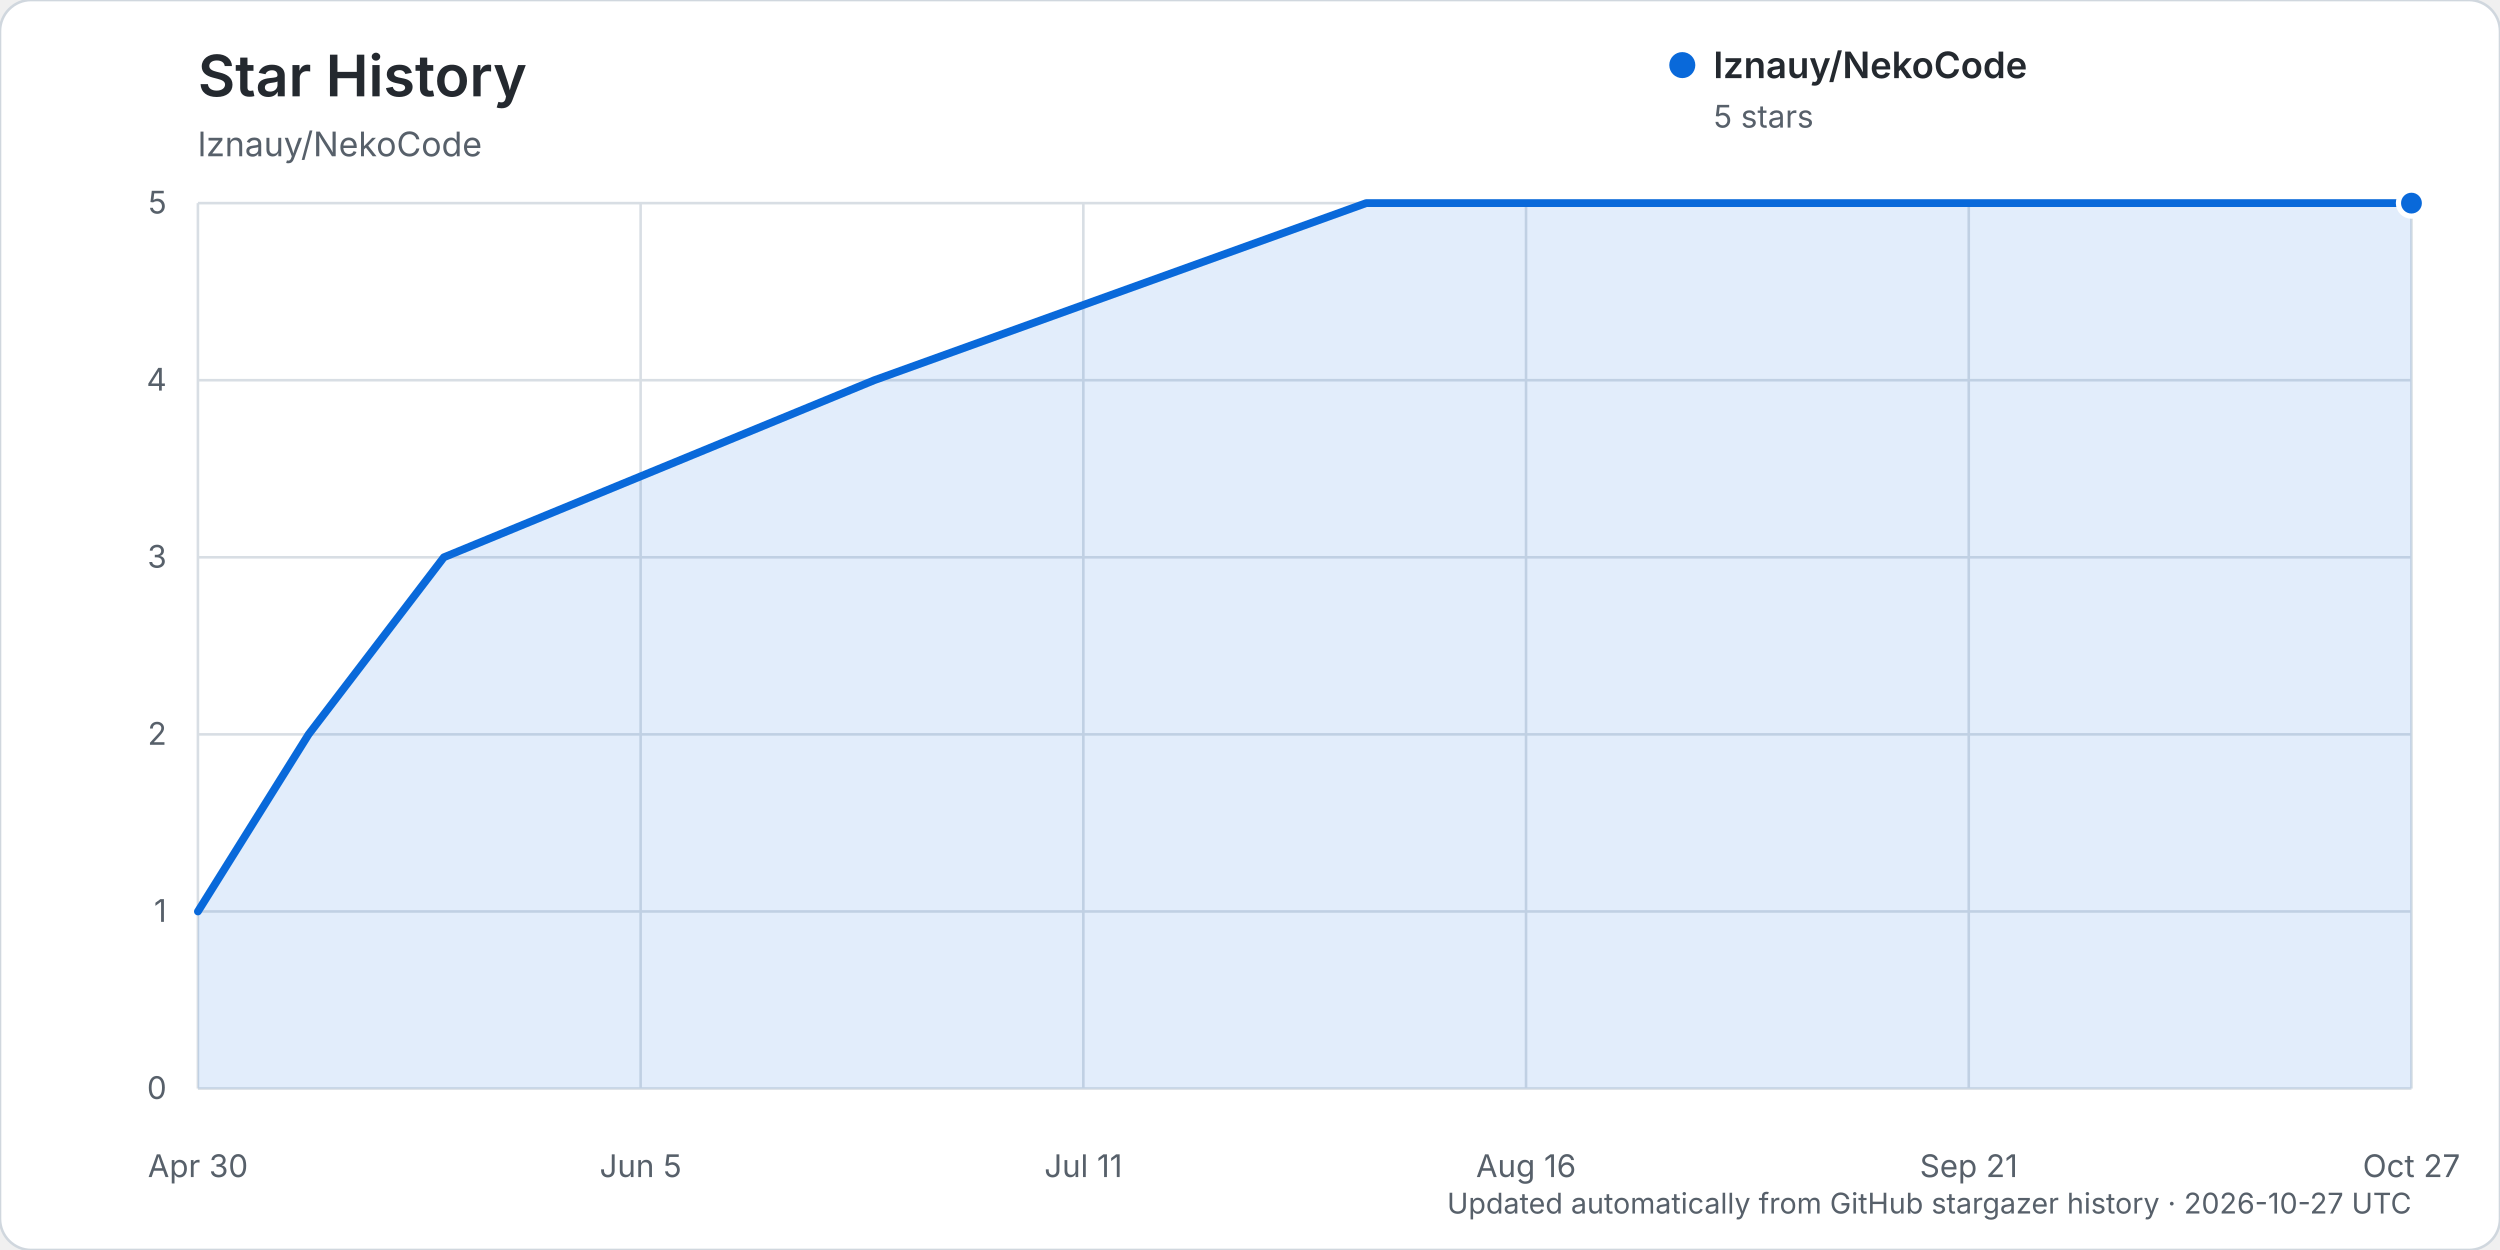
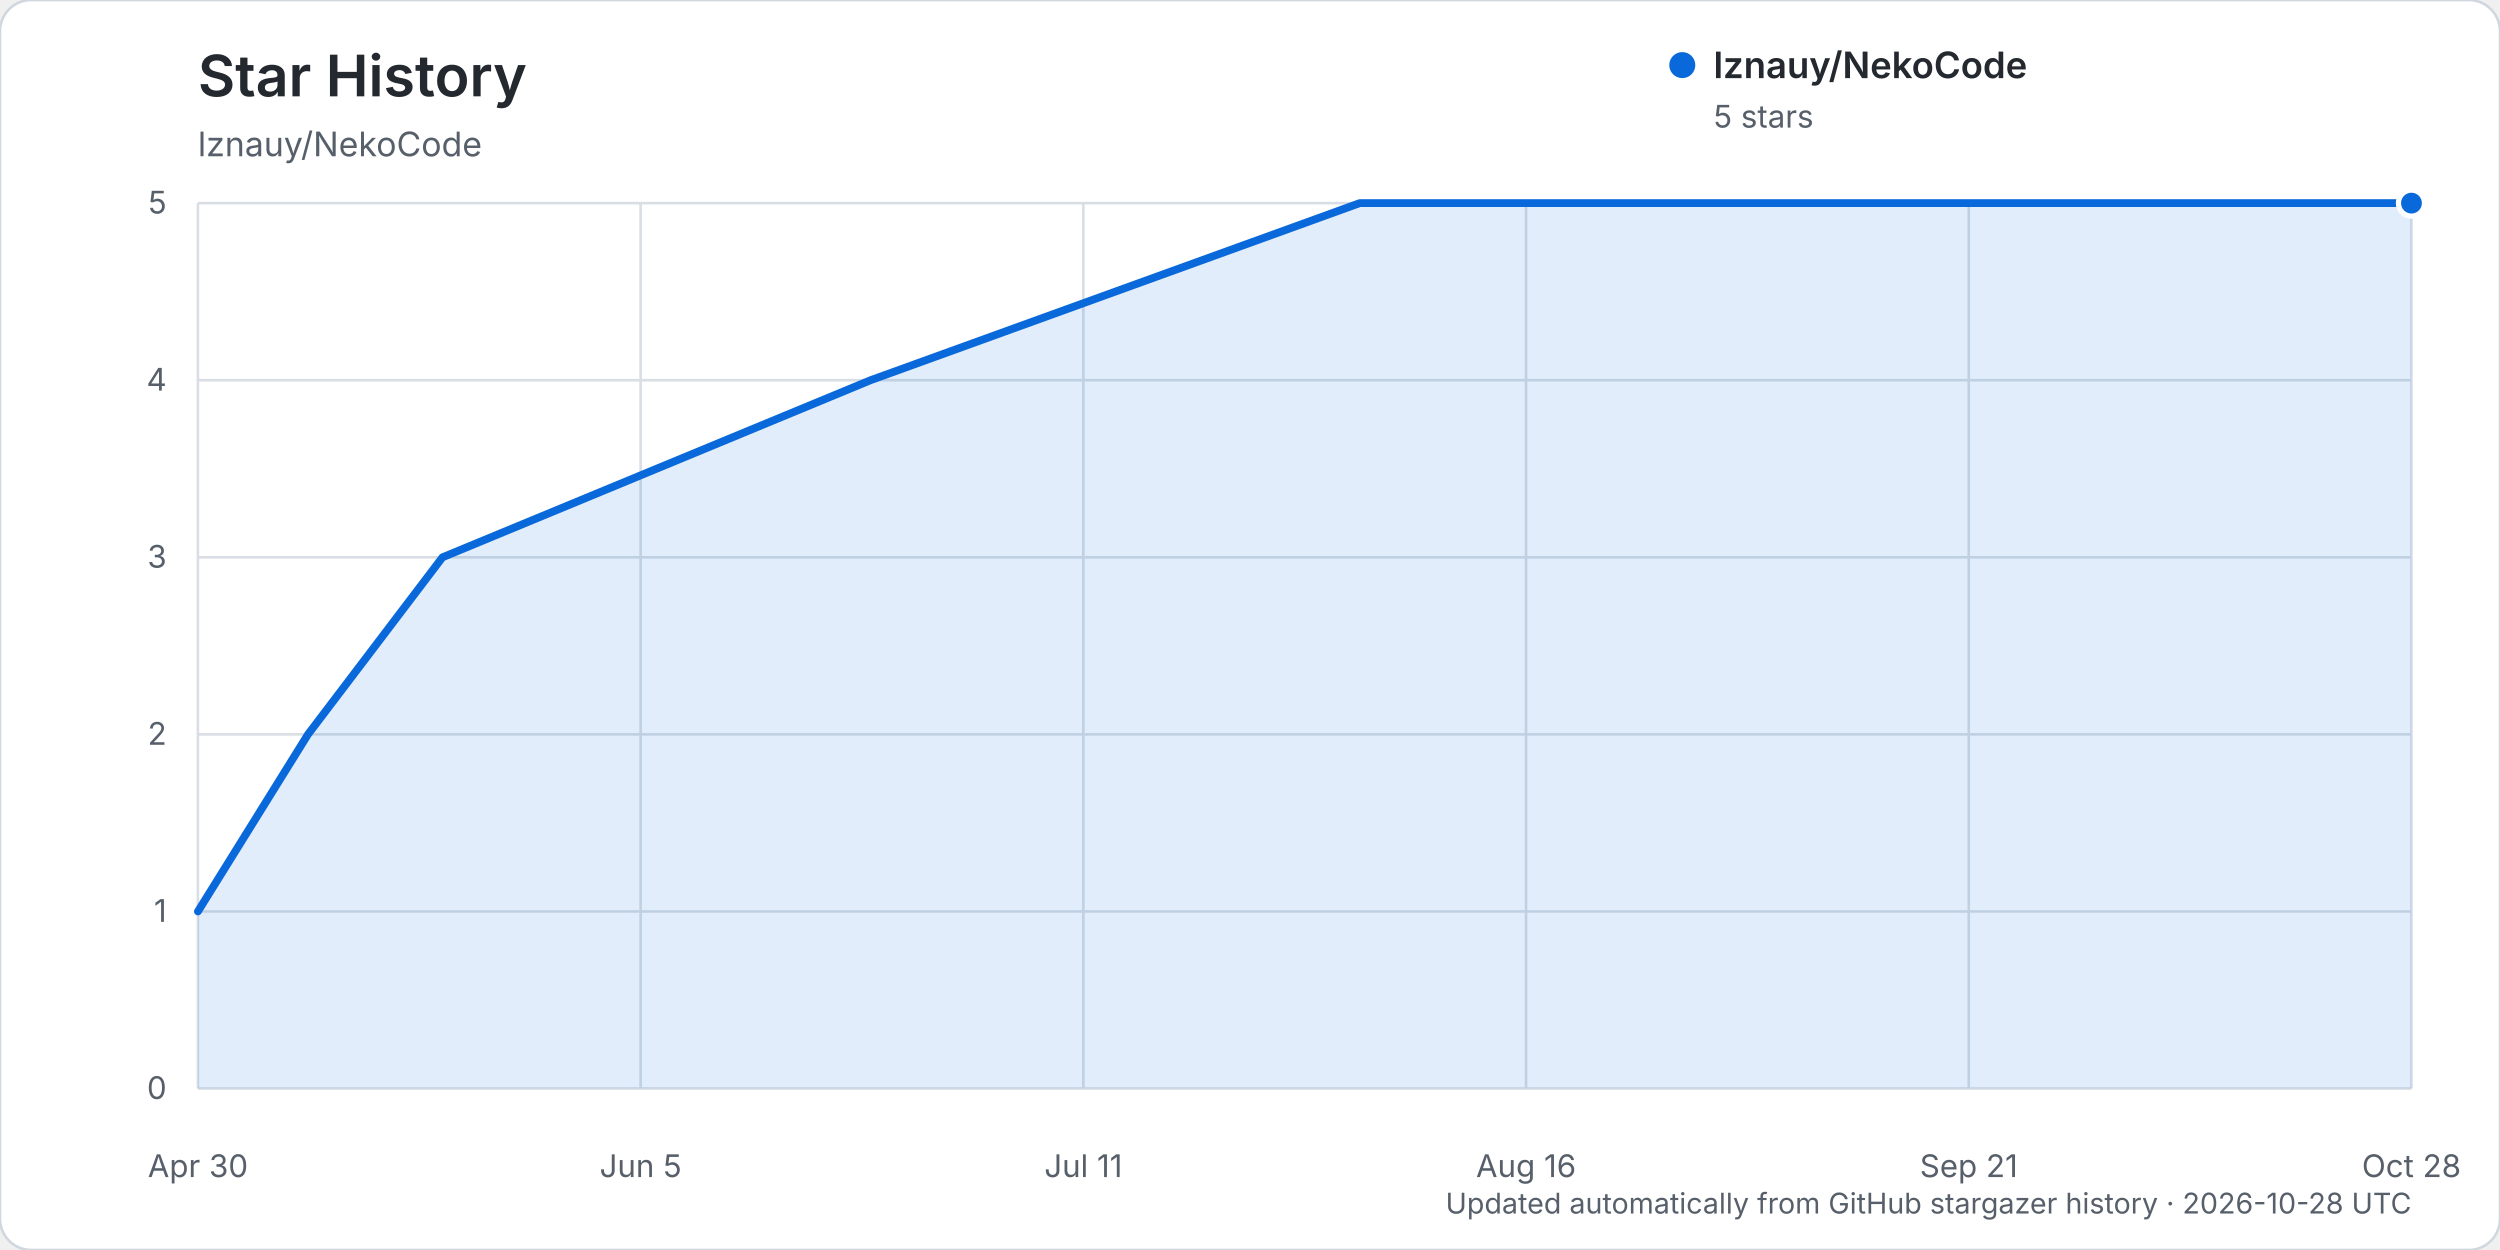
<svg xmlns="http://www.w3.org/2000/svg" width="960" height="480" viewBox="0 0 960 480" role="img" aria-labelledby="title description">
  <rect width="960" height="480" rx="12" fill="#ffffff" stroke="#d0d7de" />
  <text x="76" y="37" fill="#24292f" font-family="-apple-system, BlinkMacSystemFont, 'Segoe UI', sans-serif" font-size="22" font-weight="600">Star History</text>
  <text x="76" y="60" fill="#57606a" font-family="-apple-system, BlinkMacSystemFont, 'Segoe UI', sans-serif" font-size="13">lznauy/NekoCode</text>
  <g font-family="-apple-system, BlinkMacSystemFont, 'Segoe UI', sans-serif">
    <line x1="76" y1="418.00" x2="926" y2="418.00" stroke="#d8dee4" stroke-width="1" />
    <text x="64" y="422.00" text-anchor="end" fill="#57606a" font-size="12">0</text>
    <line x1="76" y1="350.00" x2="926" y2="350.00" stroke="#d8dee4" stroke-width="1" />
    <text x="64" y="354.00" text-anchor="end" fill="#57606a" font-size="12">1</text>
    <line x1="76" y1="282.00" x2="926" y2="282.00" stroke="#d8dee4" stroke-width="1" />
    <text x="64" y="286.00" text-anchor="end" fill="#57606a" font-size="12">2</text>
    <line x1="76" y1="214.00" x2="926" y2="214.00" stroke="#d8dee4" stroke-width="1" />
    <text x="64" y="218.00" text-anchor="end" fill="#57606a" font-size="12">3</text>
    <line x1="76" y1="146.00" x2="926" y2="146.00" stroke="#d8dee4" stroke-width="1" />
    <text x="64" y="150.00" text-anchor="end" fill="#57606a" font-size="12">4</text>
    <line x1="76" y1="78.00" x2="926" y2="78.00" stroke="#d8dee4" stroke-width="1" />
    <text x="64" y="82.00" text-anchor="end" fill="#57606a" font-size="12">5</text>
    <line x1="76.00" y1="78" x2="76.00" y2="418" stroke="#d8dee4" stroke-width="1" />
    <text x="76.00" y="452" text-anchor="middle" fill="#57606a" font-size="12">Apr 30</text>
    <line x1="246.00" y1="78" x2="246.00" y2="418" stroke="#d8dee4" stroke-width="1" />
    <text x="246.00" y="452" text-anchor="middle" fill="#57606a" font-size="12">Jun 5</text>
    <line x1="416.00" y1="78" x2="416.00" y2="418" stroke="#d8dee4" stroke-width="1" />
    <text x="416.00" y="452" text-anchor="middle" fill="#57606a" font-size="12">Jul 11</text>
    <line x1="586.00" y1="78" x2="586.00" y2="418" stroke="#d8dee4" stroke-width="1" />
    <text x="586.00" y="452" text-anchor="middle" fill="#57606a" font-size="12">Aug 16</text>
    <line x1="756.00" y1="78" x2="756.00" y2="418" stroke="#d8dee4" stroke-width="1" />
    <text x="756.00" y="452" text-anchor="middle" fill="#57606a" font-size="12">Sep 21</text>
    <line x1="926.00" y1="78" x2="926.00" y2="418" stroke="#d8dee4" stroke-width="1" />
-     <text x="926.00" y="452" text-anchor="middle" fill="#57606a" font-size="12">Oct 27</text>
-     <path d="M76.00,350.00 L118.50,282.00 L170.44,214.00 L335.72,146.00 L524.61,78.00 L926.00,78.00 L926.00,418.00 L76.00,418.00 Z" fill="#0969da" opacity="0.12" />
-     <path d="M76.00,350.00 L118.50,282.00 L170.44,214.00 L335.72,146.00 L524.61,78.00 L926.00,78.00" fill="none" stroke="#0969da" stroke-width="3" stroke-linecap="round" stroke-linejoin="round" />
+     <text x="926.00" y="452" text-anchor="middle" fill="#57606a" font-size="12">Oct 28</text>
+     <path d="M76.00,350.00 L118.27,282.00 L169.92,214.00 L334.29,146.00 L522.13,78.00 L926.00,78.00 L926.00,418.00 L76.00,418.00 Z" fill="#0969da" opacity="0.12" />
+     <path d="M76.00,350.00 L118.27,282.00 L169.92,214.00 L334.29,146.00 L522.13,78.00 L926.00,78.00" fill="none" stroke="#0969da" stroke-width="3" stroke-linecap="round" stroke-linejoin="round" />
    <circle cx="926.00" cy="78.00" r="5" fill="#0969da" stroke="#ffffff" stroke-width="2" />
    <g transform="translate(646, 25)">
      <circle cx="0" cy="0" r="5" fill="#0969da" />
      <text x="12" y="5" fill="#24292f" font-size="14" font-weight="600">lznauy/NekoCode</text>
      <text x="12" y="24" fill="#57606a" font-size="12">5 stars</text>
    </g>
-     <text x="926" y="466" text-anchor="end" fill="#57606a" font-size="11">Updated automatically from GitHub stargazer history · 2026-10-27 UTC</text>
+     <text x="926" y="466" text-anchor="end" fill="#57606a" font-size="11">Updated automatically from GitHub stargazer history · 2026-10-28 UTC</text>
  </g>
</svg>
